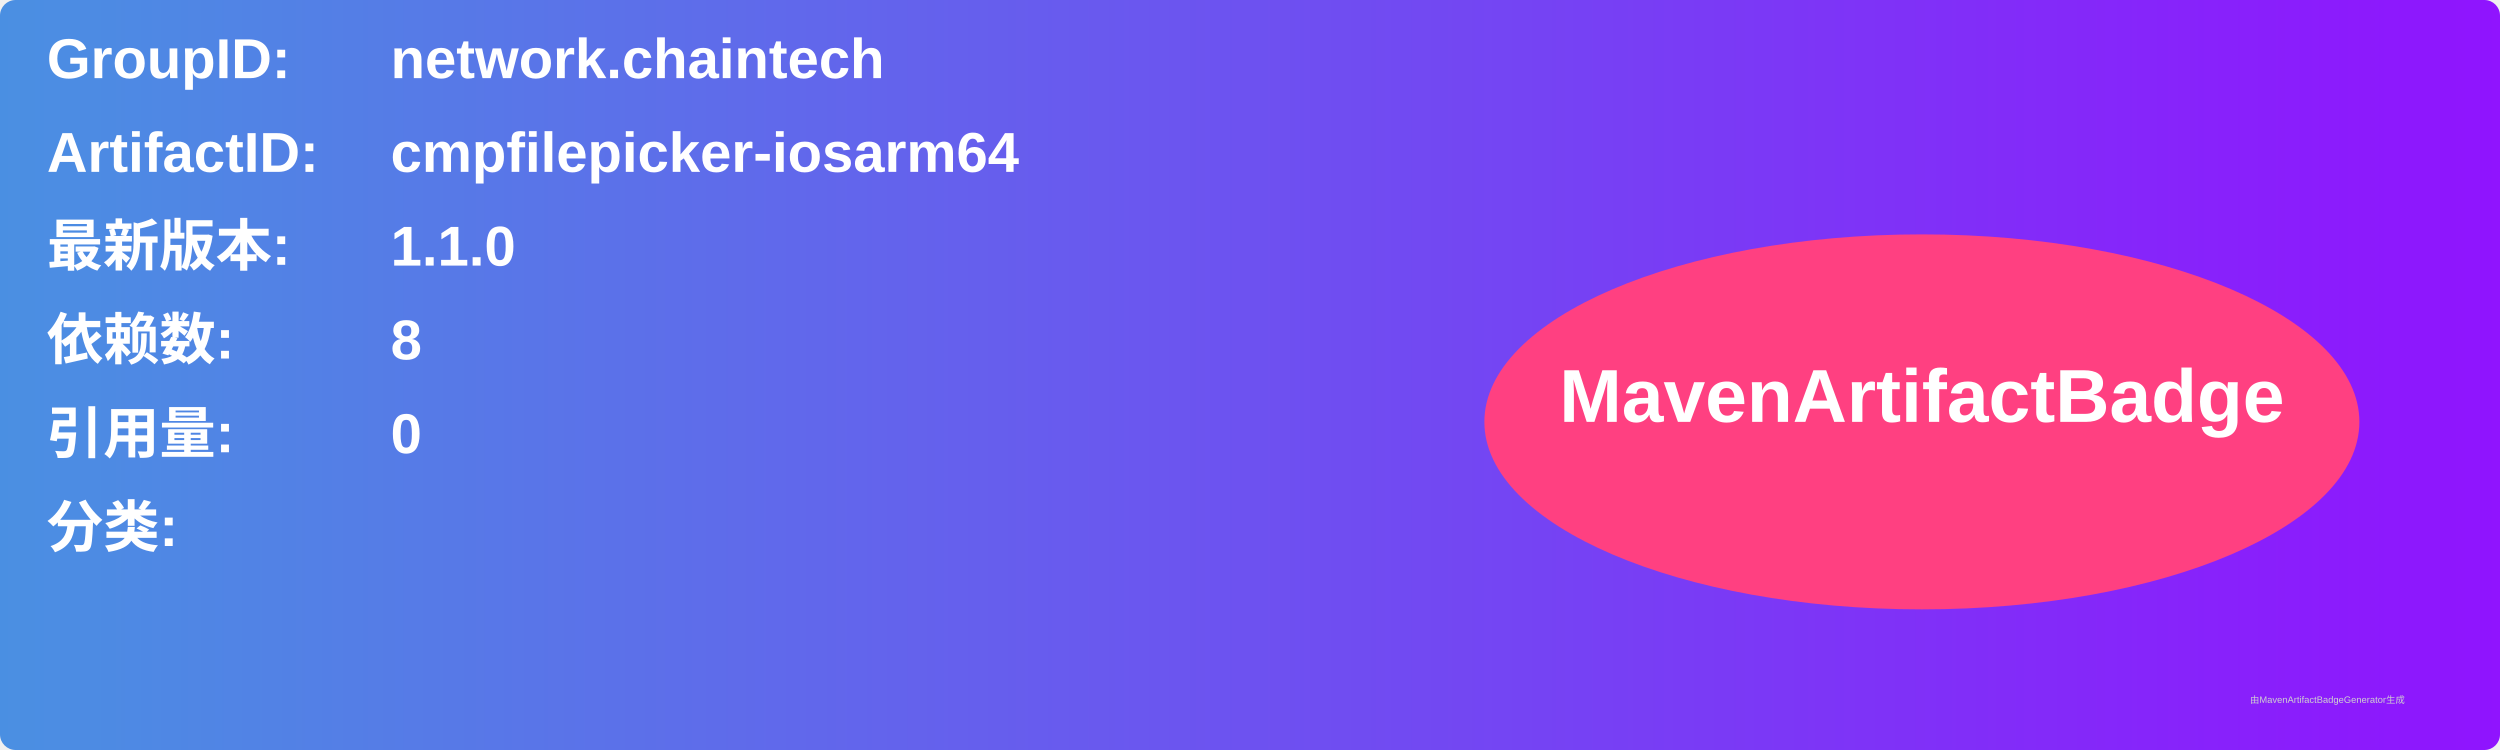
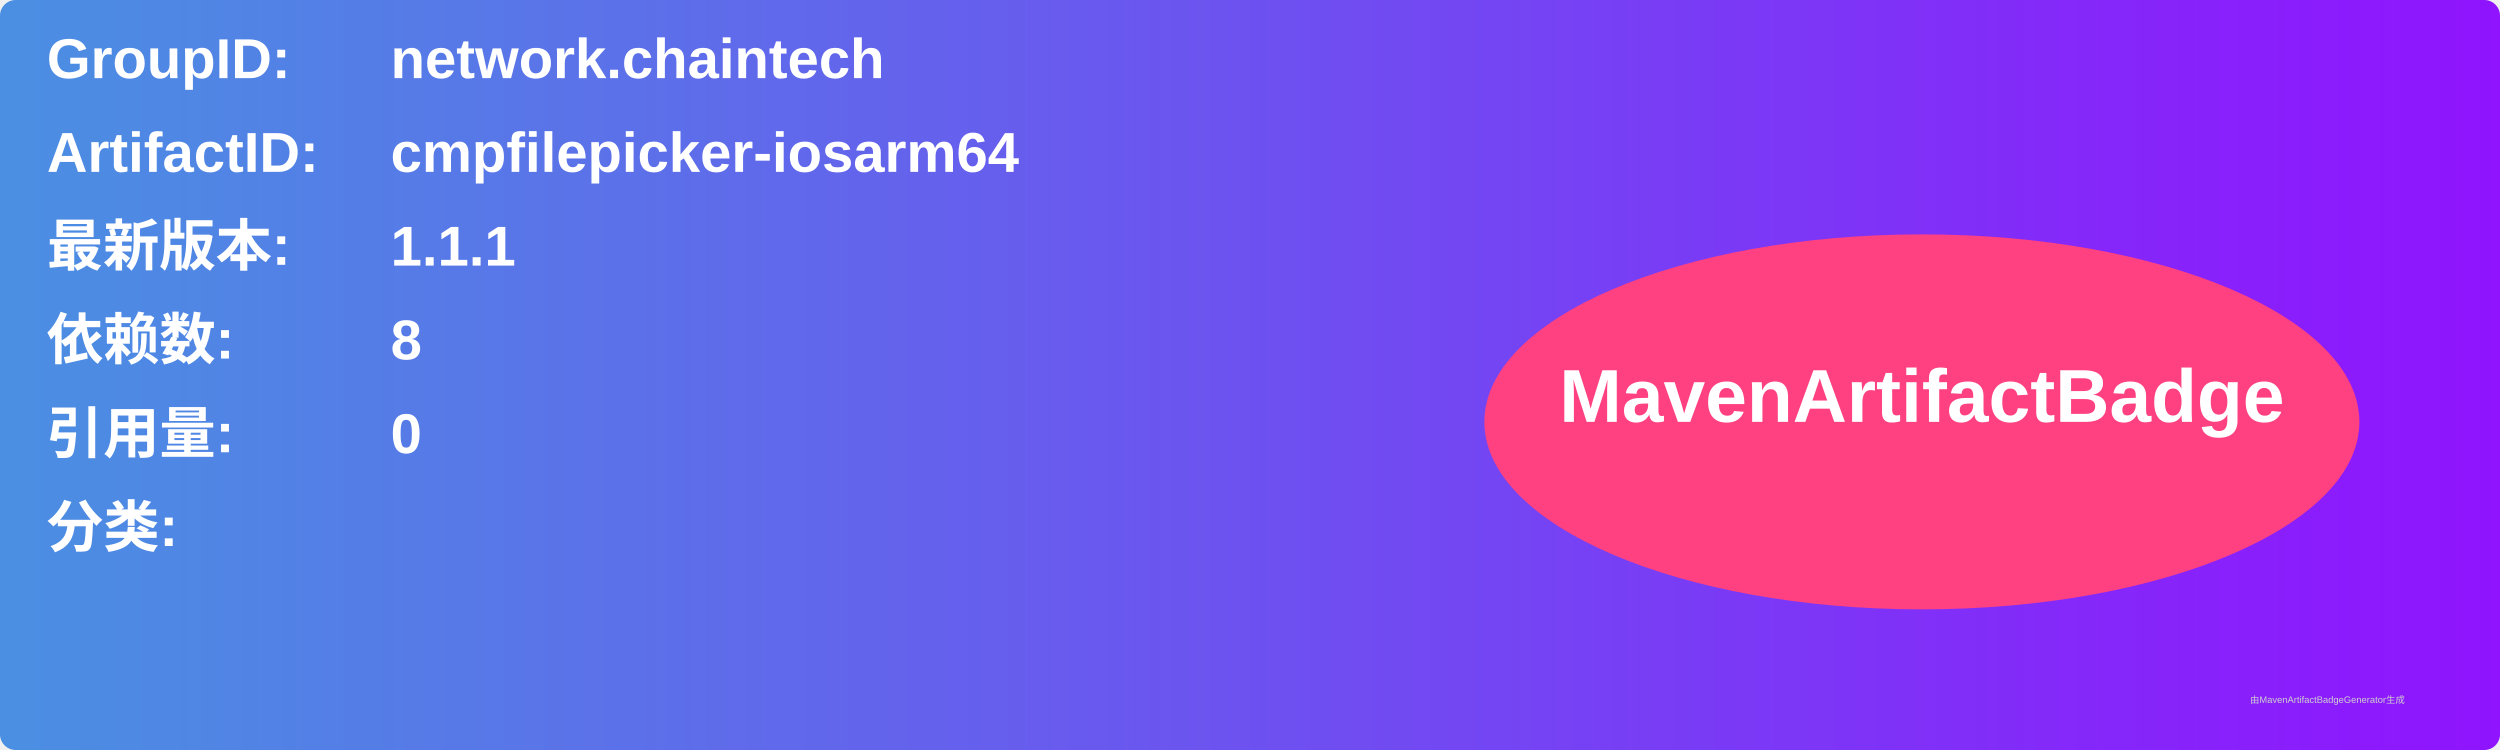
<svg xmlns="http://www.w3.org/2000/svg" width="800" height="240" viewBox="0 0 800 240">
  <linearGradient id="grad" x1="0%" y1="0%" x2="100%" y2="0%">
    <stop offset="0%" stop-color="#4a90e2" />
    <stop offset="100%" stop-color="#9013fe" />
  </linearGradient>
  <rect width="100%" height="100%" rx="5" ry="5" fill="url(#grad)" />
  <g transform="translate(15, 15)">
    <text x="0" y="10" font-family="Arial" font-size="18" fill="white" font-weight="bold" width="260">GroupID:</text>
    <text x="110" y="10" font-family="Arial" font-size="18" fill="white" font-weight="bold" width="460">network.chaintech</text>
    <text x="0" y="40" font-family="Arial" font-size="18" fill="white" font-weight="bold" width="260">ArtifactID:</text>
    <text x="110" y="40" font-family="Arial" font-size="18" fill="white" font-weight="bold" width="460">cmpfilepicker-iosarm64</text>
    <text x="0" y="70" font-family="Arial" font-size="18" fill="white" font-weight="bold">最新版本:</text>
    <text x="110" y="70" font-family="Arial" font-size="18" fill="white" font-weight="bold">
-       <tspan font-weight="bold">1.1.0</tspan>
+       <tspan font-weight="bold">1.1.1</tspan>
    </text>
    <text x="0" y="100" font-family="Arial" font-size="18" fill="white" font-weight="bold">依赖数: </text>
    <text x="110" y="100" font-family="Arial" font-size="18" fill="white">
      <tspan font-weight="bold">8</tspan>
    </text>
    <text x="0" y="130" font-family="Arial" font-size="18" fill="white" font-weight="bold">引用量: </text>
    <text x="110" y="130" font-family="Arial" font-size="18" fill="white">
      <tspan font-weight="bold">0</tspan>
    </text>
    <text x="0" y="160" font-family="Arial" font-size="18" fill="white" font-weight="bold">分类:</text>
    <text x="10" y="190" font-family="Arial" font-size="10" fill="white">
      <tspan font-weight="bold" />
    </text>
    <ellipse cx="600" cy="120" rx="140" ry="60" fill="#ff4081" />
    <text x="600" y="120" text-anchor="middle" font-family="Arial" font-size="24" fill="white" font-weight="bold">MavenArtifactBadge</text>
  </g>
  <text x="720" y="225" font-family="Arial" font-size="3" fill="#d0d0d0">由MavenArtifactBadgeGenerator生成</text>
</svg>
